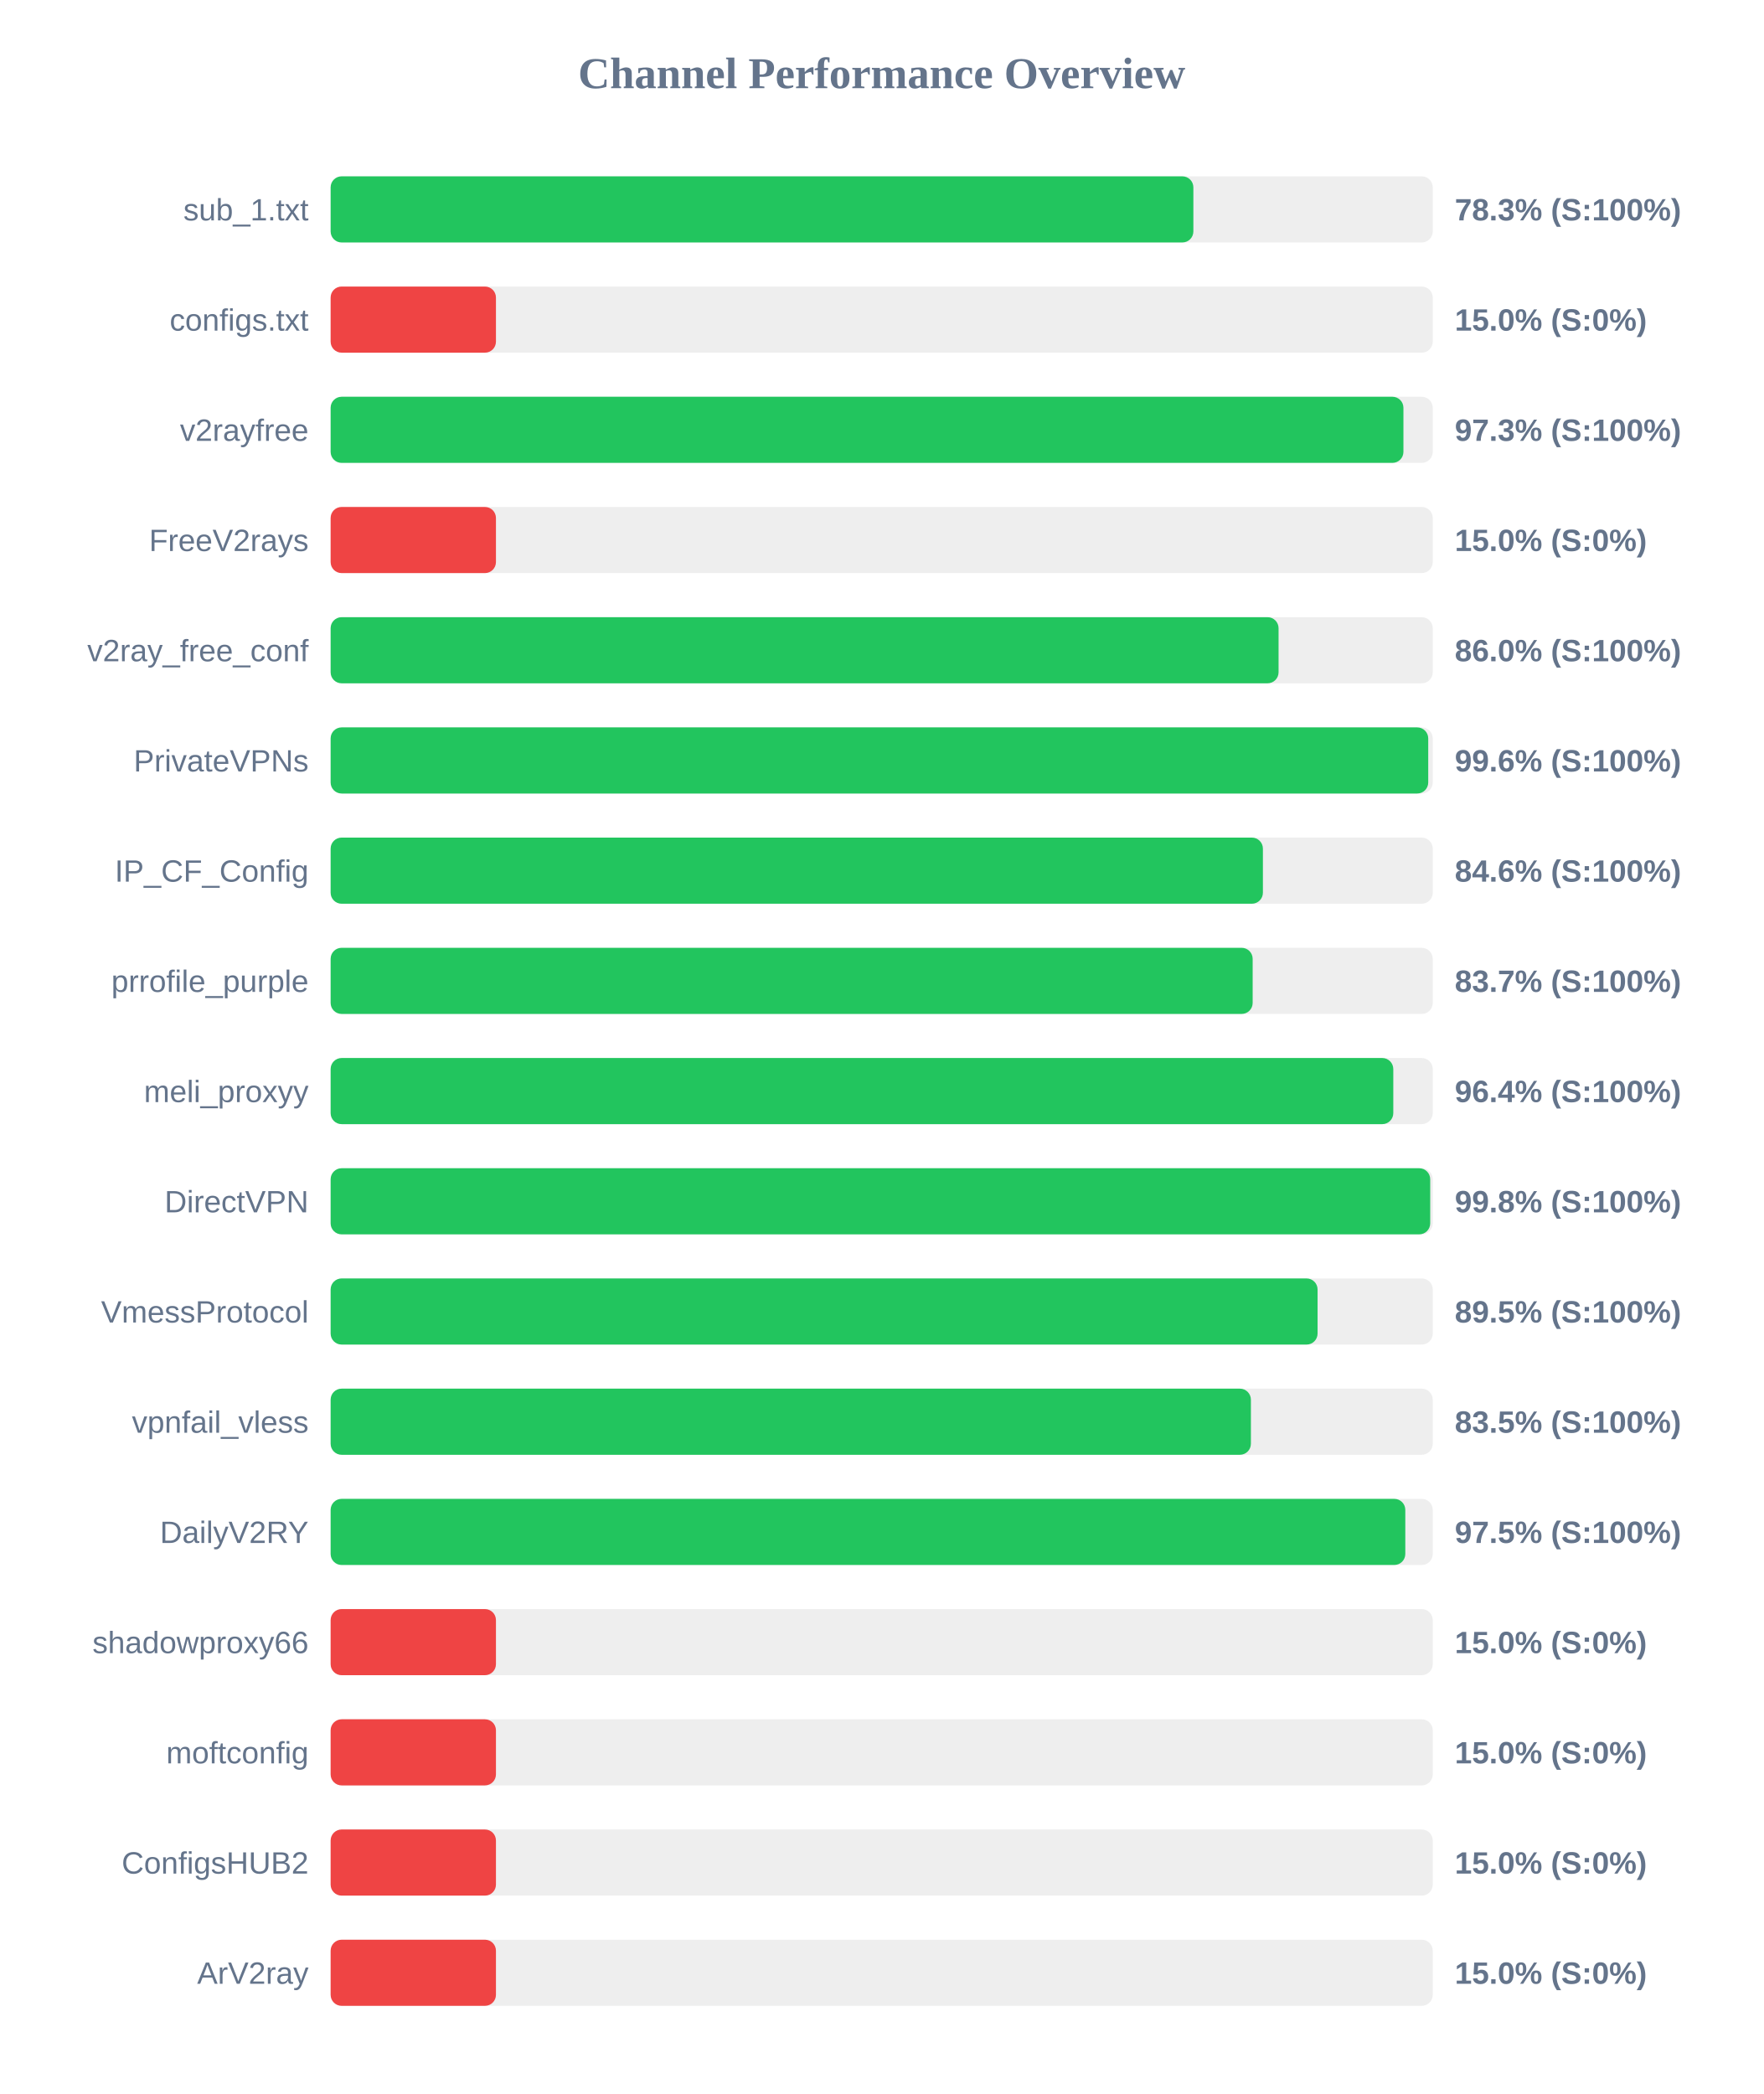
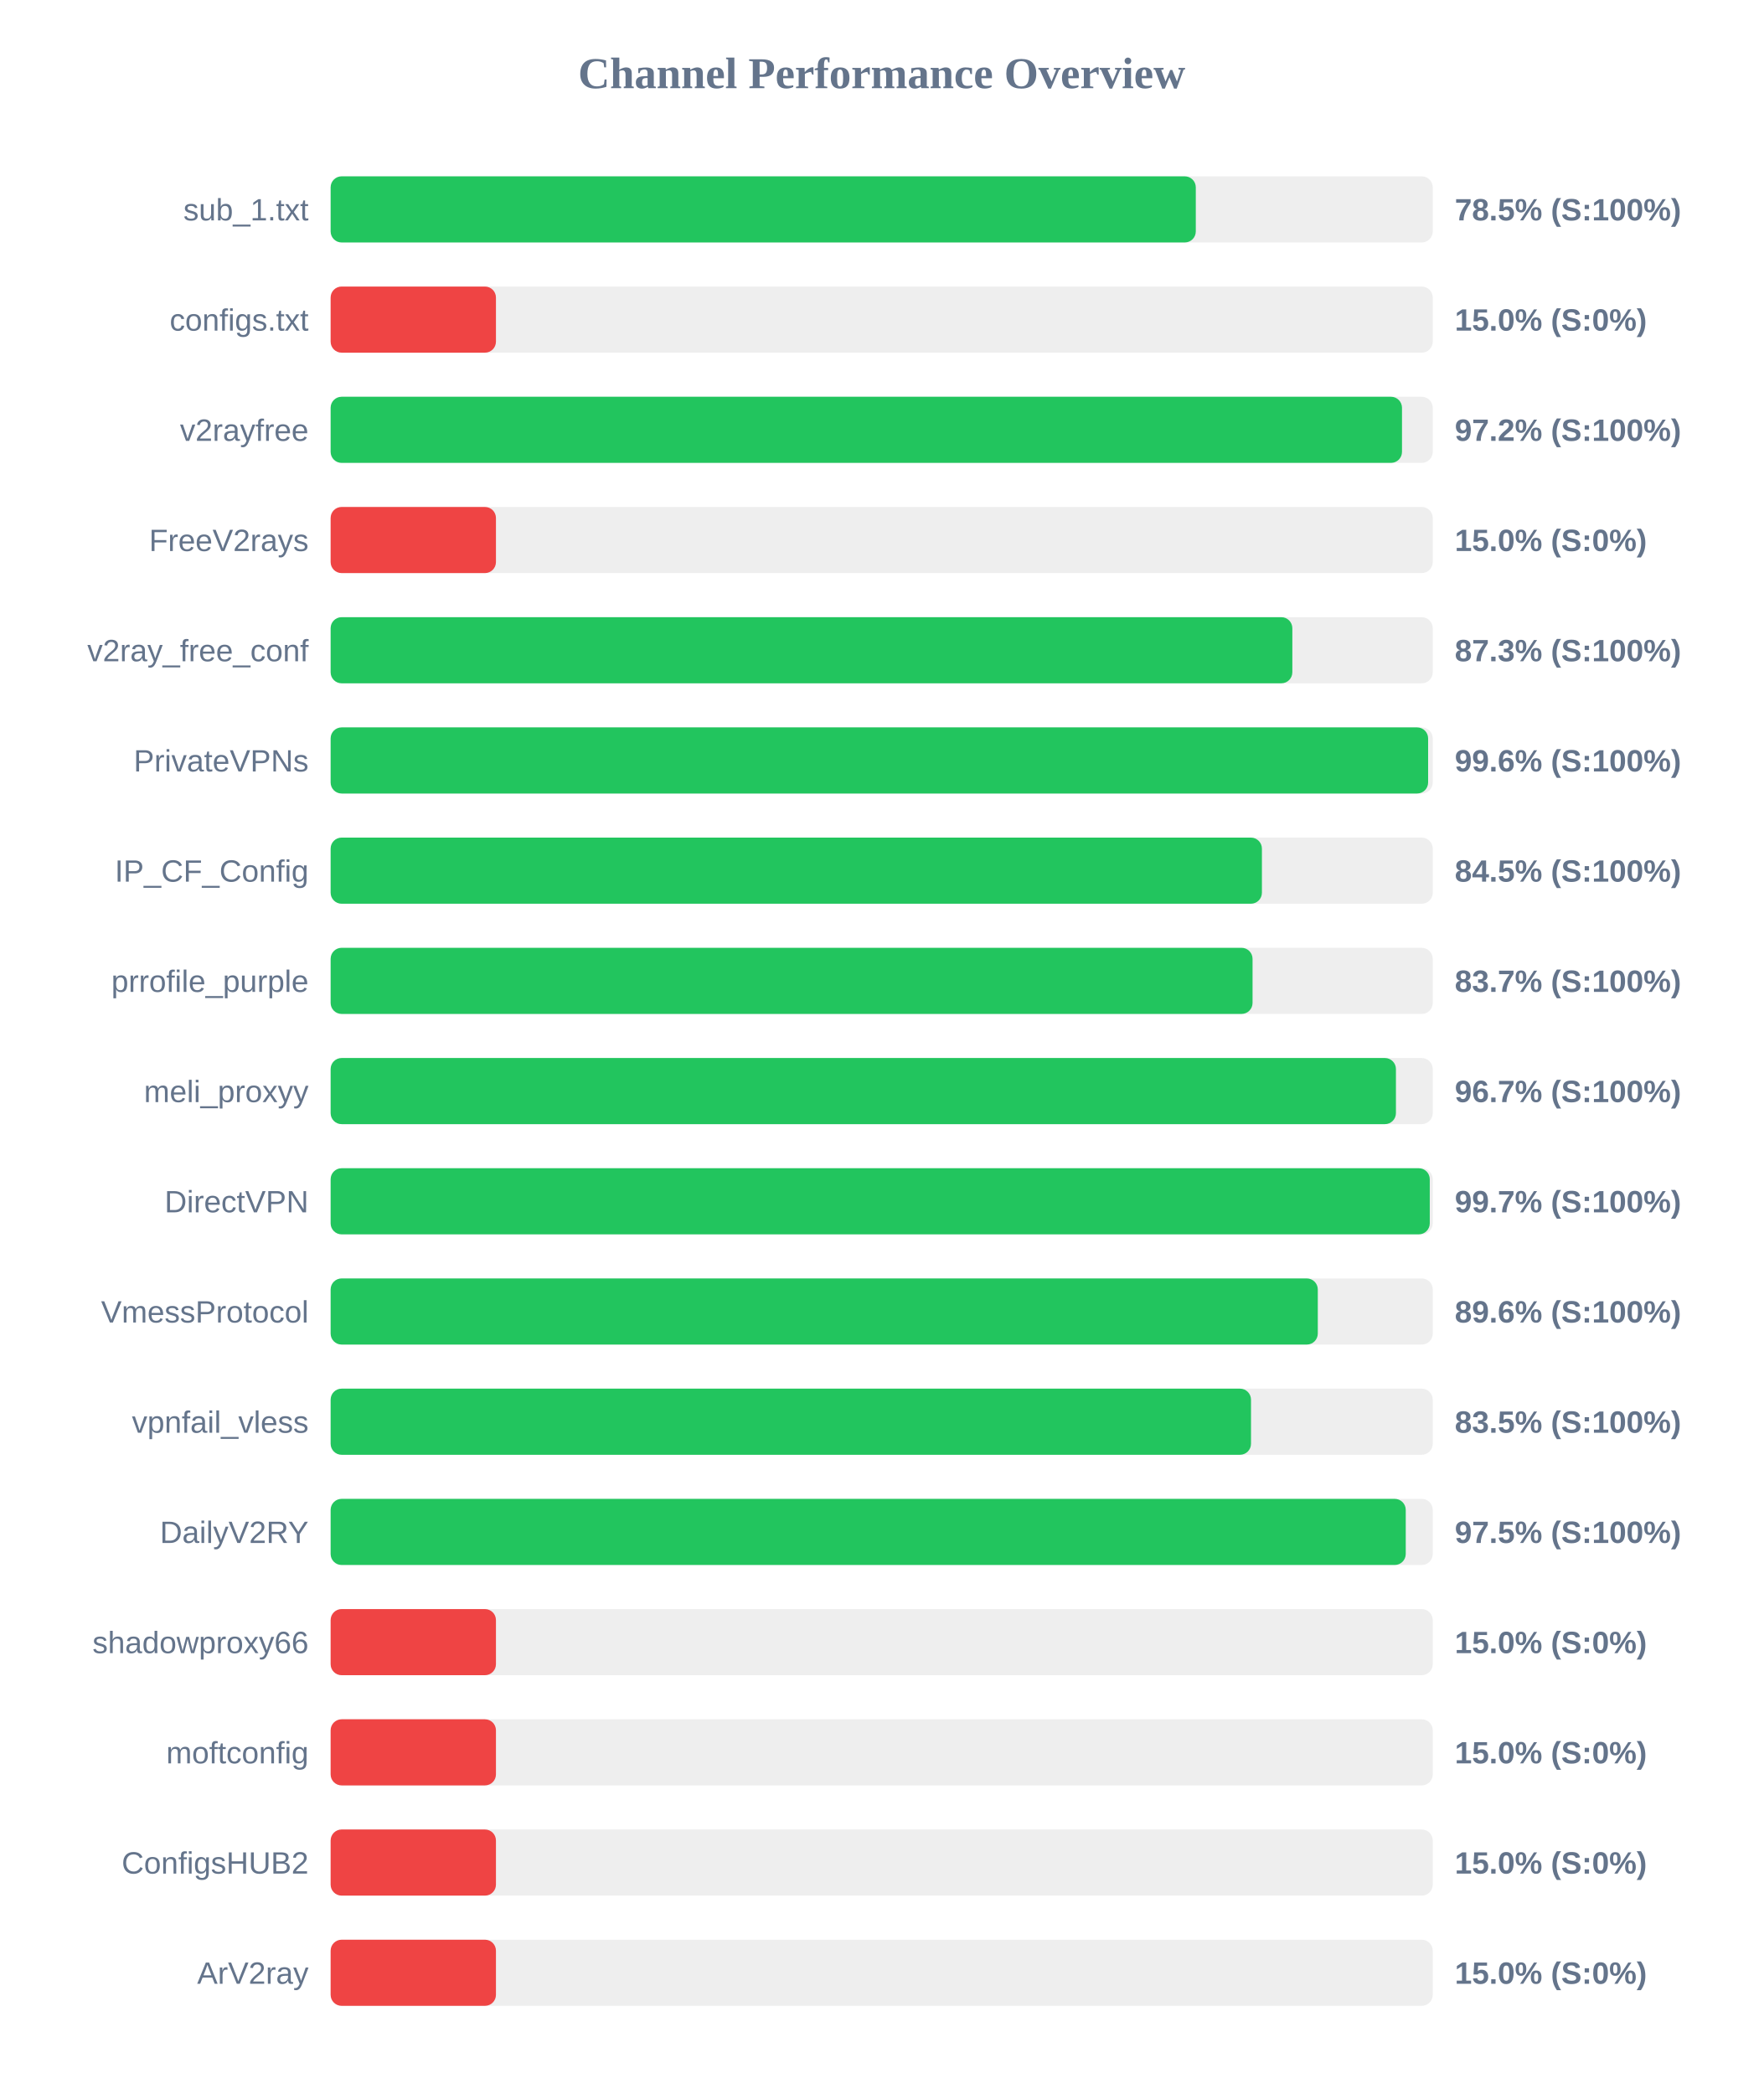
<svg xmlns="http://www.w3.org/2000/svg" width="800" height="950" version="1.1">
  <style>
        .row { font: 14px Arial; fill: #64748b; }
        .score { font: bold 14px Arial; fill: #64748b; }
    </style>
  <text x="400" y="40" text-anchor="middle" font-size="20px" font-weight="bold" fill="#64748b">Channel Performance Overview</text>
  <rect x="150" y="80" width="500" height="30" fill="#eee" rx="5" />
-   <rect x="150" y="80" width="391.4" height="30" fill="#22c55e" rx="5" />
+   <rect x="150" y="80" width="392.5" height="30" fill="#22c55e" rx="5" />
  <text x="140" y="100" text-anchor="end" class="row">sub_1.txt</text>
-   <text x="660" y="100" text-anchor="start" class="score">78.3% (S:100%)</text>
+   <text x="660" y="100" text-anchor="start" class="score">78.5% (S:100%)</text>
  <rect x="150" y="130" width="500" height="30" fill="#eee" rx="5" />
  <rect x="150" y="130" width="75.0" height="30" fill="#ef4444" rx="5" />
  <text x="140" y="150" text-anchor="end" class="row">configs.txt</text>
  <text x="660" y="150" text-anchor="start" class="score">15.0% (S:0%)</text>
  <rect x="150" y="180" width="500" height="30" fill="#eee" rx="5" />
-   <rect x="150" y="180" width="486.7" height="30" fill="#22c55e" rx="5" />
+   <rect x="150" y="180" width="486.05" height="30" fill="#22c55e" rx="5" />
  <text x="140" y="200" text-anchor="end" class="row">v2rayfree</text>
-   <text x="660" y="200" text-anchor="start" class="score">97.3% (S:100%)</text>
+   <text x="660" y="200" text-anchor="start" class="score">97.2% (S:100%)</text>
  <rect x="150" y="230" width="500" height="30" fill="#eee" rx="5" />
  <rect x="150" y="230" width="75.0" height="30" fill="#ef4444" rx="5" />
  <text x="140" y="250" text-anchor="end" class="row">FreeV2rays</text>
  <text x="660" y="250" text-anchor="start" class="score">15.0% (S:0%)</text>
  <rect x="150" y="280" width="500" height="30" fill="#eee" rx="5" />
-   <rect x="150" y="280" width="430.05" height="30" fill="#22c55e" rx="5" />
+   <rect x="150" y="280" width="436.3" height="30" fill="#22c55e" rx="5" />
  <text x="140" y="300" text-anchor="end" class="row">v2ray_free_conf</text>
-   <text x="660" y="300" text-anchor="start" class="score">86.0% (S:100%)</text>
+   <text x="660" y="300" text-anchor="start" class="score">87.3% (S:100%)</text>
  <rect x="150" y="330" width="500" height="30" fill="#eee" rx="5" />
-   <rect x="150" y="330" width="497.95" height="30" fill="#22c55e" rx="5" />
+   <rect x="150" y="330" width="497.9" height="30" fill="#22c55e" rx="5" />
  <text x="140" y="350" text-anchor="end" class="row">PrivateVPNs</text>
  <text x="660" y="350" text-anchor="start" class="score">99.6% (S:100%)</text>
  <rect x="150" y="380" width="500" height="30" fill="#eee" rx="5" />
-   <rect x="150" y="380" width="422.95" height="30" fill="#22c55e" rx="5" />
+   <rect x="150" y="380" width="422.5" height="30" fill="#22c55e" rx="5" />
  <text x="140" y="400" text-anchor="end" class="row">IP_CF_Config</text>
-   <text x="660" y="400" text-anchor="start" class="score">84.6% (S:100%)</text>
+   <text x="660" y="400" text-anchor="start" class="score">84.5% (S:100%)</text>
  <rect x="150" y="430" width="500" height="30" fill="#eee" rx="5" />
-   <rect x="150" y="430" width="418.3" height="30" fill="#22c55e" rx="5" />
+   <rect x="150" y="430" width="418.25" height="30" fill="#22c55e" rx="5" />
  <text x="140" y="450" text-anchor="end" class="row">prrofile_purple</text>
  <text x="660" y="450" text-anchor="start" class="score">83.7% (S:100%)</text>
  <rect x="150" y="480" width="500" height="30" fill="#eee" rx="5" />
-   <rect x="150" y="480" width="482.1" height="30" fill="#22c55e" rx="5" />
+   <rect x="150" y="480" width="483.3" height="30" fill="#22c55e" rx="5" />
  <text x="140" y="500" text-anchor="end" class="row">meli_proxyy</text>
-   <text x="660" y="500" text-anchor="start" class="score">96.4% (S:100%)</text>
+   <text x="660" y="500" text-anchor="start" class="score">96.7% (S:100%)</text>
  <rect x="150" y="530" width="500" height="30" fill="#eee" rx="5" />
-   <rect x="150" y="530" width="498.85" height="30" fill="#22c55e" rx="5" />
+   <rect x="150" y="530" width="498.65" height="30" fill="#22c55e" rx="5" />
  <text x="140" y="550" text-anchor="end" class="row">DirectVPN</text>
-   <text x="660" y="550" text-anchor="start" class="score">99.8% (S:100%)</text>
+   <text x="660" y="550" text-anchor="start" class="score">99.7% (S:100%)</text>
  <rect x="150" y="580" width="500" height="30" fill="#eee" rx="5" />
-   <rect x="150" y="580" width="447.75" height="30" fill="#22c55e" rx="5" />
+   <rect x="150" y="580" width="447.85" height="30" fill="#22c55e" rx="5" />
  <text x="140" y="600" text-anchor="end" class="row">VmessProtocol</text>
-   <text x="660" y="600" text-anchor="start" class="score">89.5% (S:100%)</text>
+   <text x="660" y="600" text-anchor="start" class="score">89.6% (S:100%)</text>
  <rect x="150" y="630" width="500" height="30" fill="#eee" rx="5" />
-   <rect x="150" y="630" width="417.5" height="30" fill="#22c55e" rx="5" />
+   <rect x="150" y="630" width="417.55" height="30" fill="#22c55e" rx="5" />
  <text x="140" y="650" text-anchor="end" class="row">vpnfail_vless</text>
  <text x="660" y="650" text-anchor="start" class="score">83.5% (S:100%)</text>
  <rect x="150" y="680" width="500" height="30" fill="#eee" rx="5" />
-   <rect x="150" y="680" width="487.55" height="30" fill="#22c55e" rx="5" />
+   <rect x="150" y="680" width="487.75" height="30" fill="#22c55e" rx="5" />
  <text x="140" y="700" text-anchor="end" class="row">DailyV2RY</text>
  <text x="660" y="700" text-anchor="start" class="score">97.5% (S:100%)</text>
  <rect x="150" y="730" width="500" height="30" fill="#eee" rx="5" />
  <rect x="150" y="730" width="75.0" height="30" fill="#ef4444" rx="5" />
  <text x="140" y="750" text-anchor="end" class="row">shadowproxy66</text>
  <text x="660" y="750" text-anchor="start" class="score">15.0% (S:0%)</text>
  <rect x="150" y="780" width="500" height="30" fill="#eee" rx="5" />
  <rect x="150" y="780" width="75.0" height="30" fill="#ef4444" rx="5" />
  <text x="140" y="800" text-anchor="end" class="row">moftconfig</text>
  <text x="660" y="800" text-anchor="start" class="score">15.0% (S:0%)</text>
  <rect x="150" y="830" width="500" height="30" fill="#eee" rx="5" />
  <rect x="150" y="830" width="75.0" height="30" fill="#ef4444" rx="5" />
  <text x="140" y="850" text-anchor="end" class="row">ConfigsHUB2</text>
  <text x="660" y="850" text-anchor="start" class="score">15.0% (S:0%)</text>
  <rect x="150" y="880" width="500" height="30" fill="#eee" rx="5" />
  <rect x="150" y="880" width="75.0" height="30" fill="#ef4444" rx="5" />
  <text x="140" y="900" text-anchor="end" class="row">ArV2ray</text>
  <text x="660" y="900" text-anchor="start" class="score">15.0% (S:0%)</text>
</svg>
